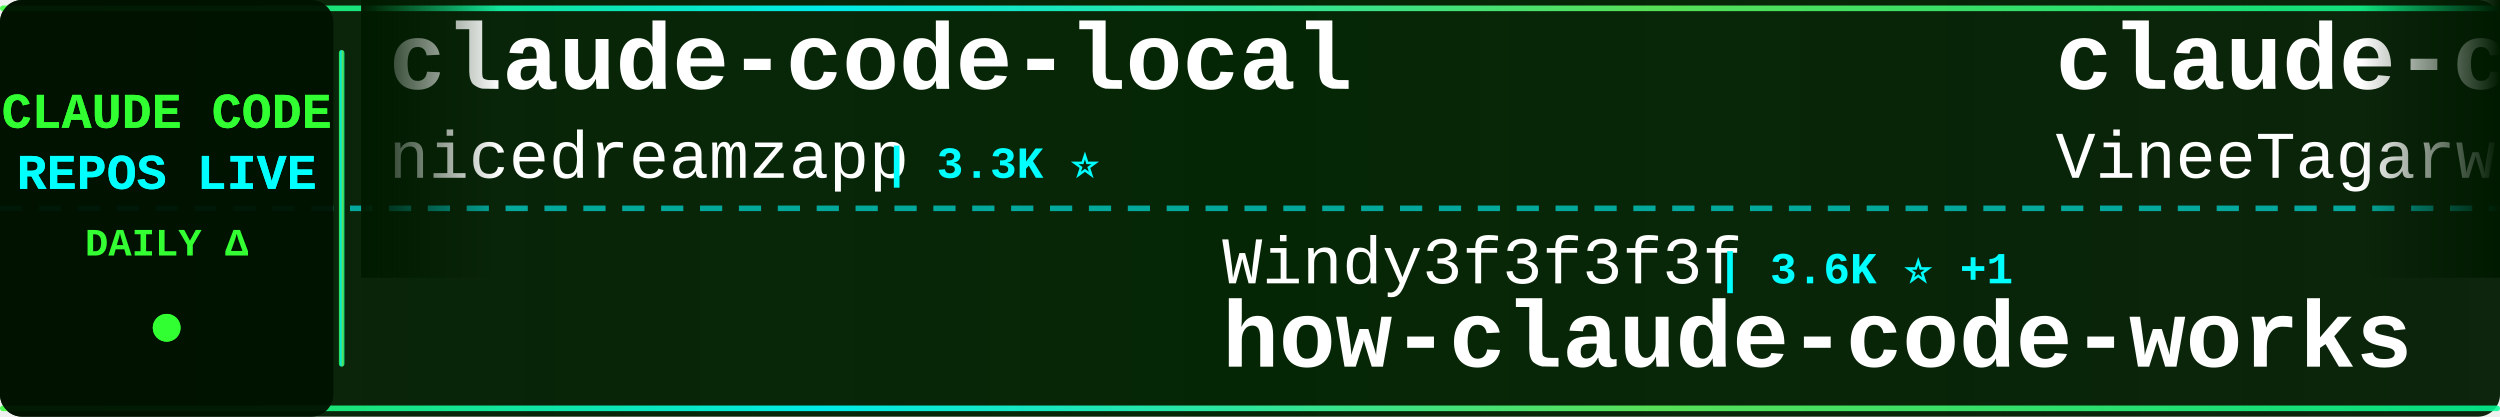
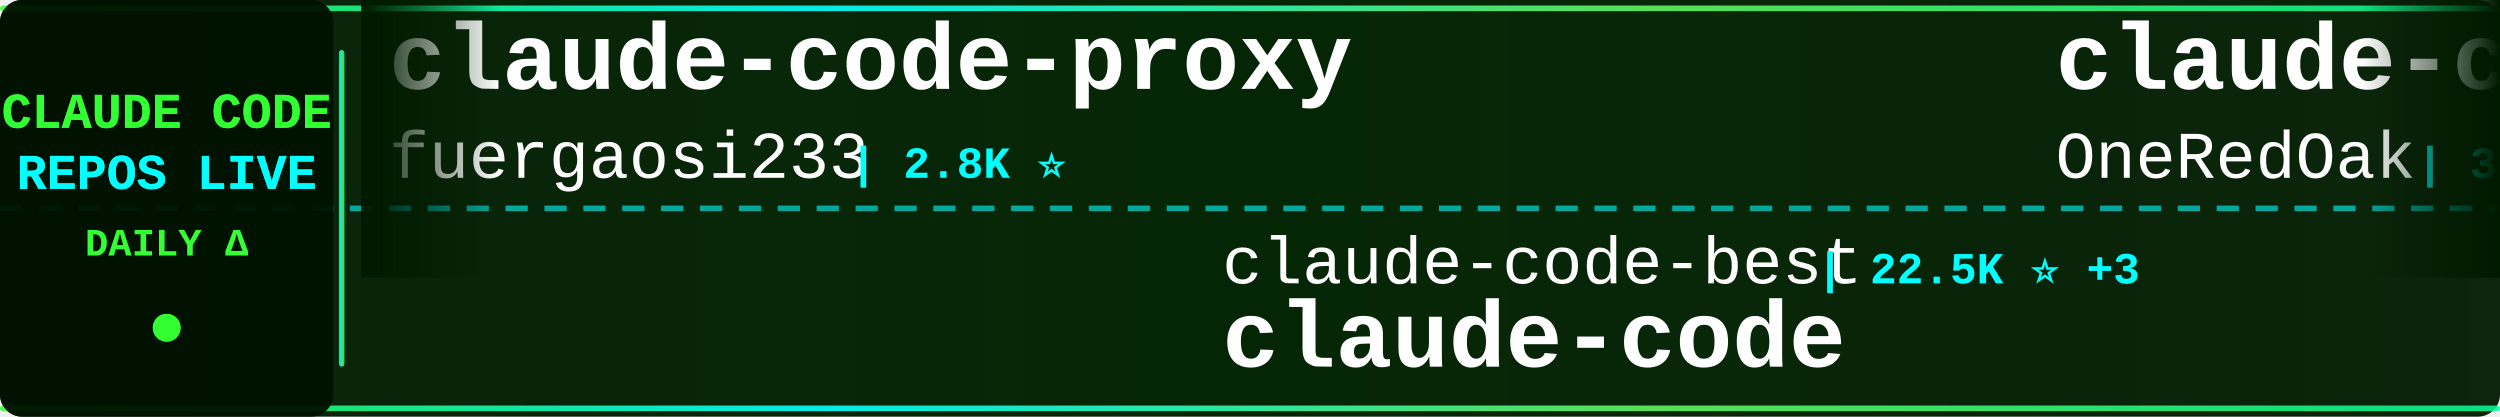
<svg xmlns="http://www.w3.org/2000/svg" width="900" height="150">
  <defs>
    <linearGradient id="tickerBg" x1="0%" y1="0%" x2="100%" y2="0%">
      <stop offset="0%" style="stop-color:#001a00;stop-opacity:0.95" />
      <stop offset="50%" style="stop-color:#002200;stop-opacity:0.98" />
      <stop offset="100%" style="stop-color:#001a00;stop-opacity:0.95" />
    </linearGradient>
    <linearGradient id="borderGrad" x1="0%" y1="0%" x2="100%" y2="0%">
      <stop offset="0%" style="stop-color:#33ff33;stop-opacity:0.85">
        <animate attributeName="stop-opacity" values="0.85;1;0.85" dur="2s" repeatCount="indefinite" />
      </stop>
      <stop offset="33%" style="stop-color:#00ffff;stop-opacity:0.9">
        <animate attributeName="stop-opacity" values="0.9;1;0.9" dur="2.2s" repeatCount="indefinite" />
      </stop>
      <stop offset="66%" style="stop-color:#66ff66;stop-opacity:0.85">
        <animate attributeName="stop-opacity" values="0.85;1;0.85" dur="1.8s" repeatCount="indefinite" />
      </stop>
      <stop offset="100%" style="stop-color:#00ff99;stop-opacity:0.85">
        <animate attributeName="stop-opacity" values="0.85;1;0.85" dur="2s" repeatCount="indefinite" />
      </stop>
    </linearGradient>
    <filter id="textGlow">
      <feGaussianBlur stdDeviation="0.1" result="coloredBlur" />
      <feMerge>
        <feMergeNode in="coloredBlur" />
        <feMergeNode in="SourceGraphic" />
      </feMerge>
    </filter>
    <filter id="metricGlow">
      <feGaussianBlur stdDeviation="0.2" result="coloredBlur" />
      <feMerge>
        <feMergeNode in="coloredBlur" />
        <feMergeNode in="SourceGraphic" />
      </feMerge>
    </filter>
    <linearGradient id="leftFade" x1="0%" y1="0%" x2="100%" y2="0%">
      <stop offset="0%" style="stop-color:#001a00;stop-opacity:1" />
      <stop offset="100%" style="stop-color:#001a00;stop-opacity:0" />
    </linearGradient>
    <linearGradient id="rightFade" x1="0%" y1="0%" x2="100%" y2="0%">
      <stop offset="0%" style="stop-color:#001a00;stop-opacity:0" />
      <stop offset="100%" style="stop-color:#001a00;stop-opacity:1" />
    </linearGradient>
  </defs>
  <rect width="900" height="150" fill="url(#tickerBg)" rx="8" />
  <rect x="0" y="2" width="900" height="2" fill="url(#borderGrad)" rx="1" />
  <rect x="0" y="146" width="900" height="2" fill="url(#borderGrad)" rx="1" />
  <line x1="0" y1="75" x2="900" y2="75" stroke="#00ffff" stroke-width="2" stroke-dasharray="8 6" opacity="0.6" />
  <rect x="0" y="0" width="120" height="150" fill="#001100" opacity="0.95" rx="8" />
  <text x="60" y="46" font-family="'Courier New', monospace" font-size="18" font-weight="bold" fill="#33ff33" text-anchor="middle" filter="url(#textGlow)">
    CLAUDE CODE
  </text>
  <text x="60" y="68" font-family="'Courier New', monospace" font-size="18" font-weight="bold" fill="#00ffff" text-anchor="middle" filter="url(#textGlow)">
    REPOS LIVE
  </text>
  <text x="60" y="92" font-family="'Courier New', monospace" font-size="14" font-weight="bold" fill="#33ff33" text-anchor="middle">
    DAILY Δ
  </text>
  <circle cx="60" cy="118" r="5" fill="#33ff33" filter="url(#metricGlow)">
    <animate attributeName="r" values="4;6;4" dur="1.5s" repeatCount="indefinite" />
    <animate attributeName="opacity" values="0.6;1;0.6" dur="1.5s" repeatCount="indefinite" />
  </circle>
  <rect x="122" y="18" width="2" height="114" fill="url(#borderGrad)" rx="1" />
  <clipPath id="tickerClip">
    <rect x="130" y="0" width="770" height="150" />
  </clipPath>
  <g clip-path="url(#tickerClip)">
    <g id="tickerItems">
      <animateTransform attributeName="transform" attributeType="XML" type="translate" from="0 0" to="-3000 0" dur="54s" repeatCount="indefinite" />
      <g transform="translate(0, 0)">
-         <text x="140" y="32" font-family="'Courier New', monospace" font-size="34" font-weight="bold" fill="#ffffff">claude-code-local</text>
-         <text x="140" y="64" font-family="'Courier New', monospace" font-size="24" font-weight="normal" fill="#ffffff" opacity="1.0">nicedreamzapp</text>
-         <text x="318" y="64" font-family="'Courier New', monospace" font-size="16" font-weight="bold" fill="#00ffff"> | 3.3K ⭐</text>
+         <text x="140" y="32" font-family="'Courier New', monospace" font-size="34" font-weight="bold" fill="#ffffff">claude-code-proxy</text>
+         <text x="140" y="64" font-family="'Courier New', monospace" font-size="24" font-weight="normal" fill="#ffffff" opacity="1.0">fuergaosi233</text>
+         <text x="306" y="64" font-family="'Courier New', monospace" font-size="16" font-weight="bold" fill="#00ffff"> | 2.8K ⭐</text>
      </g>
      <g transform="translate(300, 0)">
-         <text x="140" y="102" font-family="'Courier New', monospace" font-size="24" font-weight="normal" fill="#ffffff" opacity="1.0">Windy3f3f3f3f</text>
-         <text x="318" y="102" font-family="'Courier New', monospace" font-size="16" font-weight="bold" fill="#00ffff"> | 3.6K ⭐ +1</text>
-         <text x="140" y="132" font-family="'Courier New', monospace" font-size="34" font-weight="bold" fill="#ffffff">how-claude-code-works</text>
+         <text x="140" y="102" font-family="'Courier New', monospace" font-size="24" font-weight="normal" fill="#ffffff" opacity="1.0">claude-code-best</text>
+         <text x="354" y="102" font-family="'Courier New', monospace" font-size="16" font-weight="bold" fill="#00ffff"> | 22.5K ⭐ +3</text>
+         <text x="140" y="132" font-family="'Courier New', monospace" font-size="34" font-weight="bold" fill="#ffffff">claude-code</text>
      </g>
      <g transform="translate(600, 0)">
-         <text x="140" y="32" font-family="'Courier New', monospace" font-size="34" font-weight="bold" fill="#ffffff">claude-code</text>
-         <text x="140" y="64" font-family="'Courier New', monospace" font-size="24" font-weight="normal" fill="#ffffff" opacity="1.0">VineeTagarwaL-code</text>
-         <text x="378" y="64" font-family="'Courier New', monospace" font-size="16" font-weight="bold" fill="#00ffff"> | 274 ⭐</text>
+         <text x="140" y="32" font-family="'Courier New', monospace" font-size="34" font-weight="bold" fill="#ffffff">claude-code-workflows</text>
+         <text x="140" y="64" font-family="'Courier New', monospace" font-size="24" font-weight="normal" fill="#ffffff" opacity="1.0">OneRedOak</text>
+         <text x="270" y="64" font-family="'Courier New', monospace" font-size="16" font-weight="bold" fill="#00ffff"> | 3.9K ⭐</text>
      </g>
      <g transform="translate(900, 0)">
-         <text x="140" y="102" font-family="'Courier New', monospace" font-size="24" font-weight="normal" fill="#ffffff" opacity="1.0">anthropics</text>
-         <text x="282" y="102" font-family="'Courier New', monospace" font-size="16" font-weight="bold" fill="#00ffff"> | 8.8K ⭐ +4</text>
-         <text x="140" y="132" font-family="'Courier New', monospace" font-size="34" font-weight="bold" fill="#ffffff">claude-code-action</text>
+         <text x="140" y="102" font-family="'Courier New', monospace" font-size="24" font-weight="normal" fill="#ffffff" opacity="1.0">digitalsamba</text>
+         <text x="306" y="102" font-family="'Courier New', monospace" font-size="16" font-weight="bold" fill="#00ffff"> | 2.1K ⭐ +2</text>
+         <text x="140" y="132" font-family="'Courier New', monospace" font-size="34" font-weight="bold" fill="#ffffff">claude-code-video-toolki...</text>
      </g>
      <g transform="translate(1200, 0)">
-         <text x="140" y="32" font-family="'Courier New', monospace" font-size="34" font-weight="bold" fill="#ffffff">claude-code</text>
-         <text x="140" y="64" font-family="'Courier New', monospace" font-size="24" font-weight="normal" fill="#ffffff" opacity="1.0">RishabhK103</text>
-         <text x="294" y="64" font-family="'Courier New', monospace" font-size="16" font-weight="bold" fill="#00ffff"> | 104 ⭐</text>
+         <text x="140" y="32" font-family="'Courier New', monospace" font-size="34" font-weight="bold" fill="#ffffff">claude-code-analysis</text>
+         <text x="140" y="64" font-family="'Courier New', monospace" font-size="24" font-weight="normal" fill="#ffffff" opacity="1.0">liuup</text>
+         <text x="222" y="64" font-family="'Courier New', monospace" font-size="16" font-weight="bold" fill="#00ffff"> | 3.9K ⭐ +1</text>
      </g>
      <g transform="translate(1500, 0)">
-         <text x="140" y="102" font-family="'Courier New', monospace" font-size="24" font-weight="normal" fill="#ffffff" opacity="1.0">xorespesp</text>
-         <text x="270" y="102" font-family="'Courier New', monospace" font-size="16" font-weight="bold" fill="#00ffff"> | 233 ⭐</text>
+         <text x="140" y="102" font-family="'Courier New', monospace" font-size="24" font-weight="normal" fill="#ffffff" opacity="1.0">anthropics</text>
+         <text x="282" y="102" font-family="'Courier New', monospace" font-size="16" font-weight="bold" fill="#00ffff"> | 977 ⭐ +1</text>
+         <text x="140" y="132" font-family="'Courier New', monospace" font-size="34" font-weight="bold" fill="#ffffff">claude-code-base-action</text>
+       </g>
+       <g transform="translate(1800, 0)">
+         <text x="140" y="32" font-family="'Courier New', monospace" font-size="34" font-weight="bold" fill="#ffffff">pi-vs-claude-code</text>
+         <text x="140" y="64" font-family="'Courier New', monospace" font-size="24" font-weight="normal" fill="#ffffff" opacity="1.0">disler</text>
+         <text x="234" y="64" font-family="'Courier New', monospace" font-size="16" font-weight="bold" fill="#00ffff"> | 1.7K ⭐</text>
+       </g>
+       <g transform="translate(2100, 0)">
+         <text x="140" y="102" font-family="'Courier New', monospace" font-size="24" font-weight="normal" fill="#ffffff" opacity="1.0">Alishahryar1</text>
+         <text x="306" y="102" font-family="'Courier New', monospace" font-size="16" font-weight="bold" fill="#00ffff"> | 54.5K ⭐ +40</text>
+         <text x="140" y="132" font-family="'Courier New', monospace" font-size="34" font-weight="bold" fill="#ffffff">free-claude-code</text>
+       </g>
+       <g transform="translate(2400, 0)">
+         <text x="140" y="32" font-family="'Courier New', monospace" font-size="34" font-weight="bold" fill="#ffffff">ClaudeCode-Portable</text>
+         <text x="140" y="64" font-family="'Courier New', monospace" font-size="24" font-weight="normal" fill="#ffffff" opacity="1.0">techjarves</text>
+         <text x="282" y="64" font-family="'Courier New', monospace" font-size="16" font-weight="bold" fill="#00ffff"> | 1.4K ⭐ +2</text>
+       </g>
+       <g transform="translate(2700, 0)">
+         <text x="140" y="102" font-family="'Courier New', monospace" font-size="24" font-weight="normal" fill="#ffffff" opacity="1.0">lintsinghua</text>
+         <text x="294" y="102" font-family="'Courier New', monospace" font-size="16" font-weight="bold" fill="#00ffff"> | 4.2K ⭐</text>
+         <text x="140" y="132" font-family="'Courier New', monospace" font-size="34" font-weight="bold" fill="#ffffff">claude-code-book</text>
+       </g>
+       <g transform="translate(3000, 0)">
+         <text x="140" y="32" font-family="'Courier New', monospace" font-size="34" font-weight="bold" fill="#ffffff">claude-code-proxy</text>
+         <text x="140" y="64" font-family="'Courier New', monospace" font-size="24" font-weight="normal" fill="#ffffff" opacity="1.0">fuergaosi233</text>
+         <text x="306" y="64" font-family="'Courier New', monospace" font-size="16" font-weight="bold" fill="#00ffff"> | 2.8K ⭐</text>
+       </g>
+       <g transform="translate(3300, 0)">
+         <text x="140" y="102" font-family="'Courier New', monospace" font-size="24" font-weight="normal" fill="#ffffff" opacity="1.0">claude-code-best</text>
+         <text x="354" y="102" font-family="'Courier New', monospace" font-size="16" font-weight="bold" fill="#00ffff"> | 22.5K ⭐ +3</text>
        <text x="140" y="132" font-family="'Courier New', monospace" font-size="34" font-weight="bold" fill="#ffffff">claude-code</text>
      </g>
-       <g transform="translate(1800, 0)">
-         <text x="140" y="32" font-family="'Courier New', monospace" font-size="34" font-weight="bold" fill="#ffffff">andrej-karpathy-skills</text>
-         <text x="140" y="64" font-family="'Courier New', monospace" font-size="24" font-weight="normal" fill="#ffffff" opacity="1.0">multica-ai</text>
-         <text x="282" y="64" font-family="'Courier New', monospace" font-size="16" font-weight="bold" fill="#00ffff"> | 212.2K ⭐ +96</text>
-       </g>
-       <g transform="translate(2100, 0)">
-         <text x="140" y="102" font-family="'Courier New', monospace" font-size="24" font-weight="normal" fill="#ffffff" opacity="1.0">edmund-io</text>
-         <text x="270" y="102" font-family="'Courier New', monospace" font-size="16" font-weight="bold" fill="#00ffff"> | 1.5K ⭐</text>
-         <text x="140" y="132" font-family="'Courier New', monospace" font-size="34" font-weight="bold" fill="#ffffff">edmunds-claude-code</text>
-       </g>
-       <g transform="translate(2400, 0)">
-         <text x="140" y="32" font-family="'Courier New', monospace" font-size="34" font-weight="bold" fill="#ffffff">claude-code-sourcemap</text>
-         <text x="140" y="64" font-family="'Courier New', monospace" font-size="24" font-weight="normal" fill="#ffffff" opacity="1.0">ChinaSiro</text>
-         <text x="270" y="64" font-family="'Courier New', monospace" font-size="16" font-weight="bold" fill="#00ffff"> | 9.7K ⭐</text>
-       </g>
-       <g transform="translate(2700, 0)">
-         <text x="140" y="102" font-family="'Courier New', monospace" font-size="24" font-weight="normal" fill="#ffffff" opacity="1.0">lorryjovens-hub</text>
-         <text x="342" y="102" font-family="'Courier New', monospace" font-size="16" font-weight="bold" fill="#00ffff"> | 1.7K ⭐</text>
-         <text x="140" y="132" font-family="'Courier New', monospace" font-size="34" font-weight="bold" fill="#ffffff">claude-code-rust</text>
-       </g>
-       <g transform="translate(3000, 0)">
-         <text x="140" y="32" font-family="'Courier New', monospace" font-size="34" font-weight="bold" fill="#ffffff">claude-code-local</text>
-         <text x="140" y="64" font-family="'Courier New', monospace" font-size="24" font-weight="normal" fill="#ffffff" opacity="1.0">nicedreamzapp</text>
-         <text x="318" y="64" font-family="'Courier New', monospace" font-size="16" font-weight="bold" fill="#00ffff"> | 3.3K ⭐</text>
-       </g>
-       <g transform="translate(3300, 0)">
-         <text x="140" y="102" font-family="'Courier New', monospace" font-size="24" font-weight="normal" fill="#ffffff" opacity="1.0">Windy3f3f3f3f</text>
-         <text x="318" y="102" font-family="'Courier New', monospace" font-size="16" font-weight="bold" fill="#00ffff"> | 3.6K ⭐ +1</text>
-         <text x="140" y="132" font-family="'Courier New', monospace" font-size="34" font-weight="bold" fill="#ffffff">how-claude-code-works</text>
-       </g>
      <g transform="translate(3600, 0)">
-         <text x="140" y="32" font-family="'Courier New', monospace" font-size="34" font-weight="bold" fill="#ffffff">claude-code</text>
-         <text x="140" y="64" font-family="'Courier New', monospace" font-size="24" font-weight="normal" fill="#ffffff" opacity="1.0">VineeTagarwaL-code</text>
-         <text x="378" y="64" font-family="'Courier New', monospace" font-size="16" font-weight="bold" fill="#00ffff"> | 274 ⭐</text>
+         <text x="140" y="32" font-family="'Courier New', monospace" font-size="34" font-weight="bold" fill="#ffffff">claude-code-workflows</text>
+         <text x="140" y="64" font-family="'Courier New', monospace" font-size="24" font-weight="normal" fill="#ffffff" opacity="1.0">OneRedOak</text>
+         <text x="270" y="64" font-family="'Courier New', monospace" font-size="16" font-weight="bold" fill="#00ffff"> | 3.9K ⭐</text>
      </g>
      <g transform="translate(3900, 0)">
-         <text x="140" y="102" font-family="'Courier New', monospace" font-size="24" font-weight="normal" fill="#ffffff" opacity="1.0">anthropics</text>
-         <text x="282" y="102" font-family="'Courier New', monospace" font-size="16" font-weight="bold" fill="#00ffff"> | 8.8K ⭐ +4</text>
-         <text x="140" y="132" font-family="'Courier New', monospace" font-size="34" font-weight="bold" fill="#ffffff">claude-code-action</text>
+         <text x="140" y="102" font-family="'Courier New', monospace" font-size="24" font-weight="normal" fill="#ffffff" opacity="1.0">digitalsamba</text>
+         <text x="306" y="102" font-family="'Courier New', monospace" font-size="16" font-weight="bold" fill="#00ffff"> | 2.1K ⭐ +2</text>
+         <text x="140" y="132" font-family="'Courier New', monospace" font-size="34" font-weight="bold" fill="#ffffff">claude-code-video-toolki...</text>
      </g>
    </g>
  </g>
  <rect x="130" y="0" width="50" height="100" fill="url(#leftFade)" />
  <rect x="850" y="0" width="50" height="100" fill="url(#rightFade)" />
</svg>
